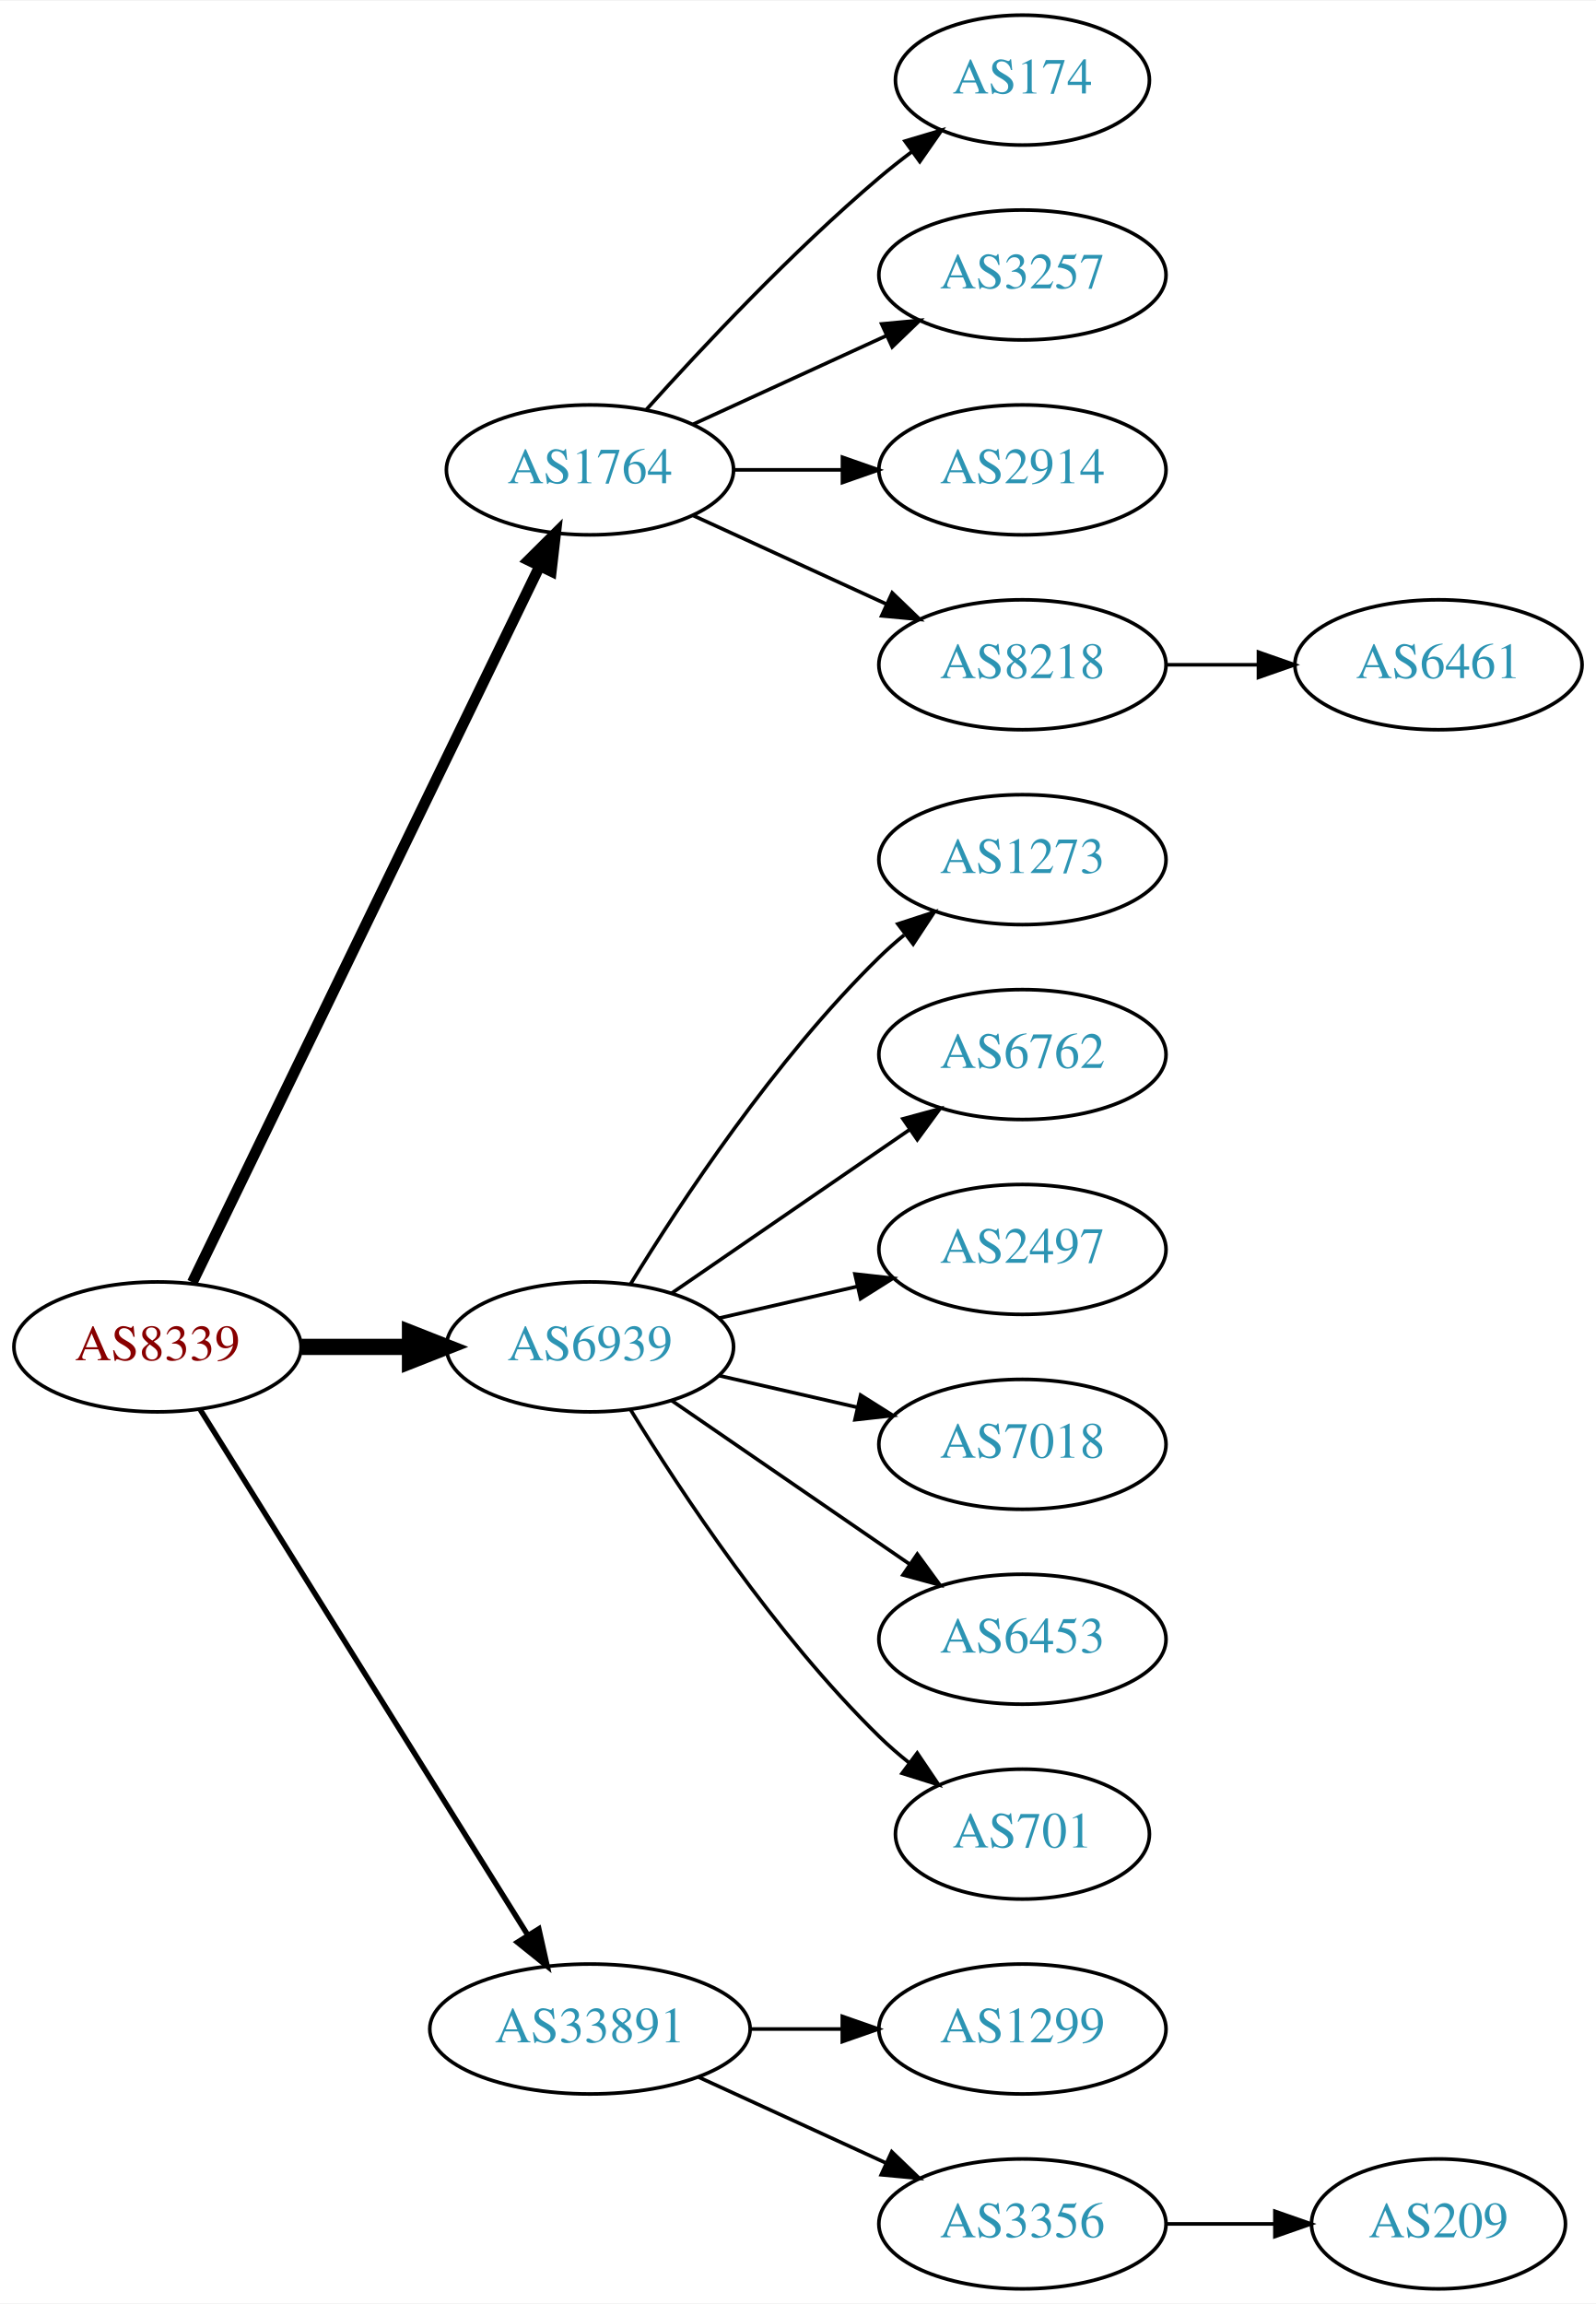
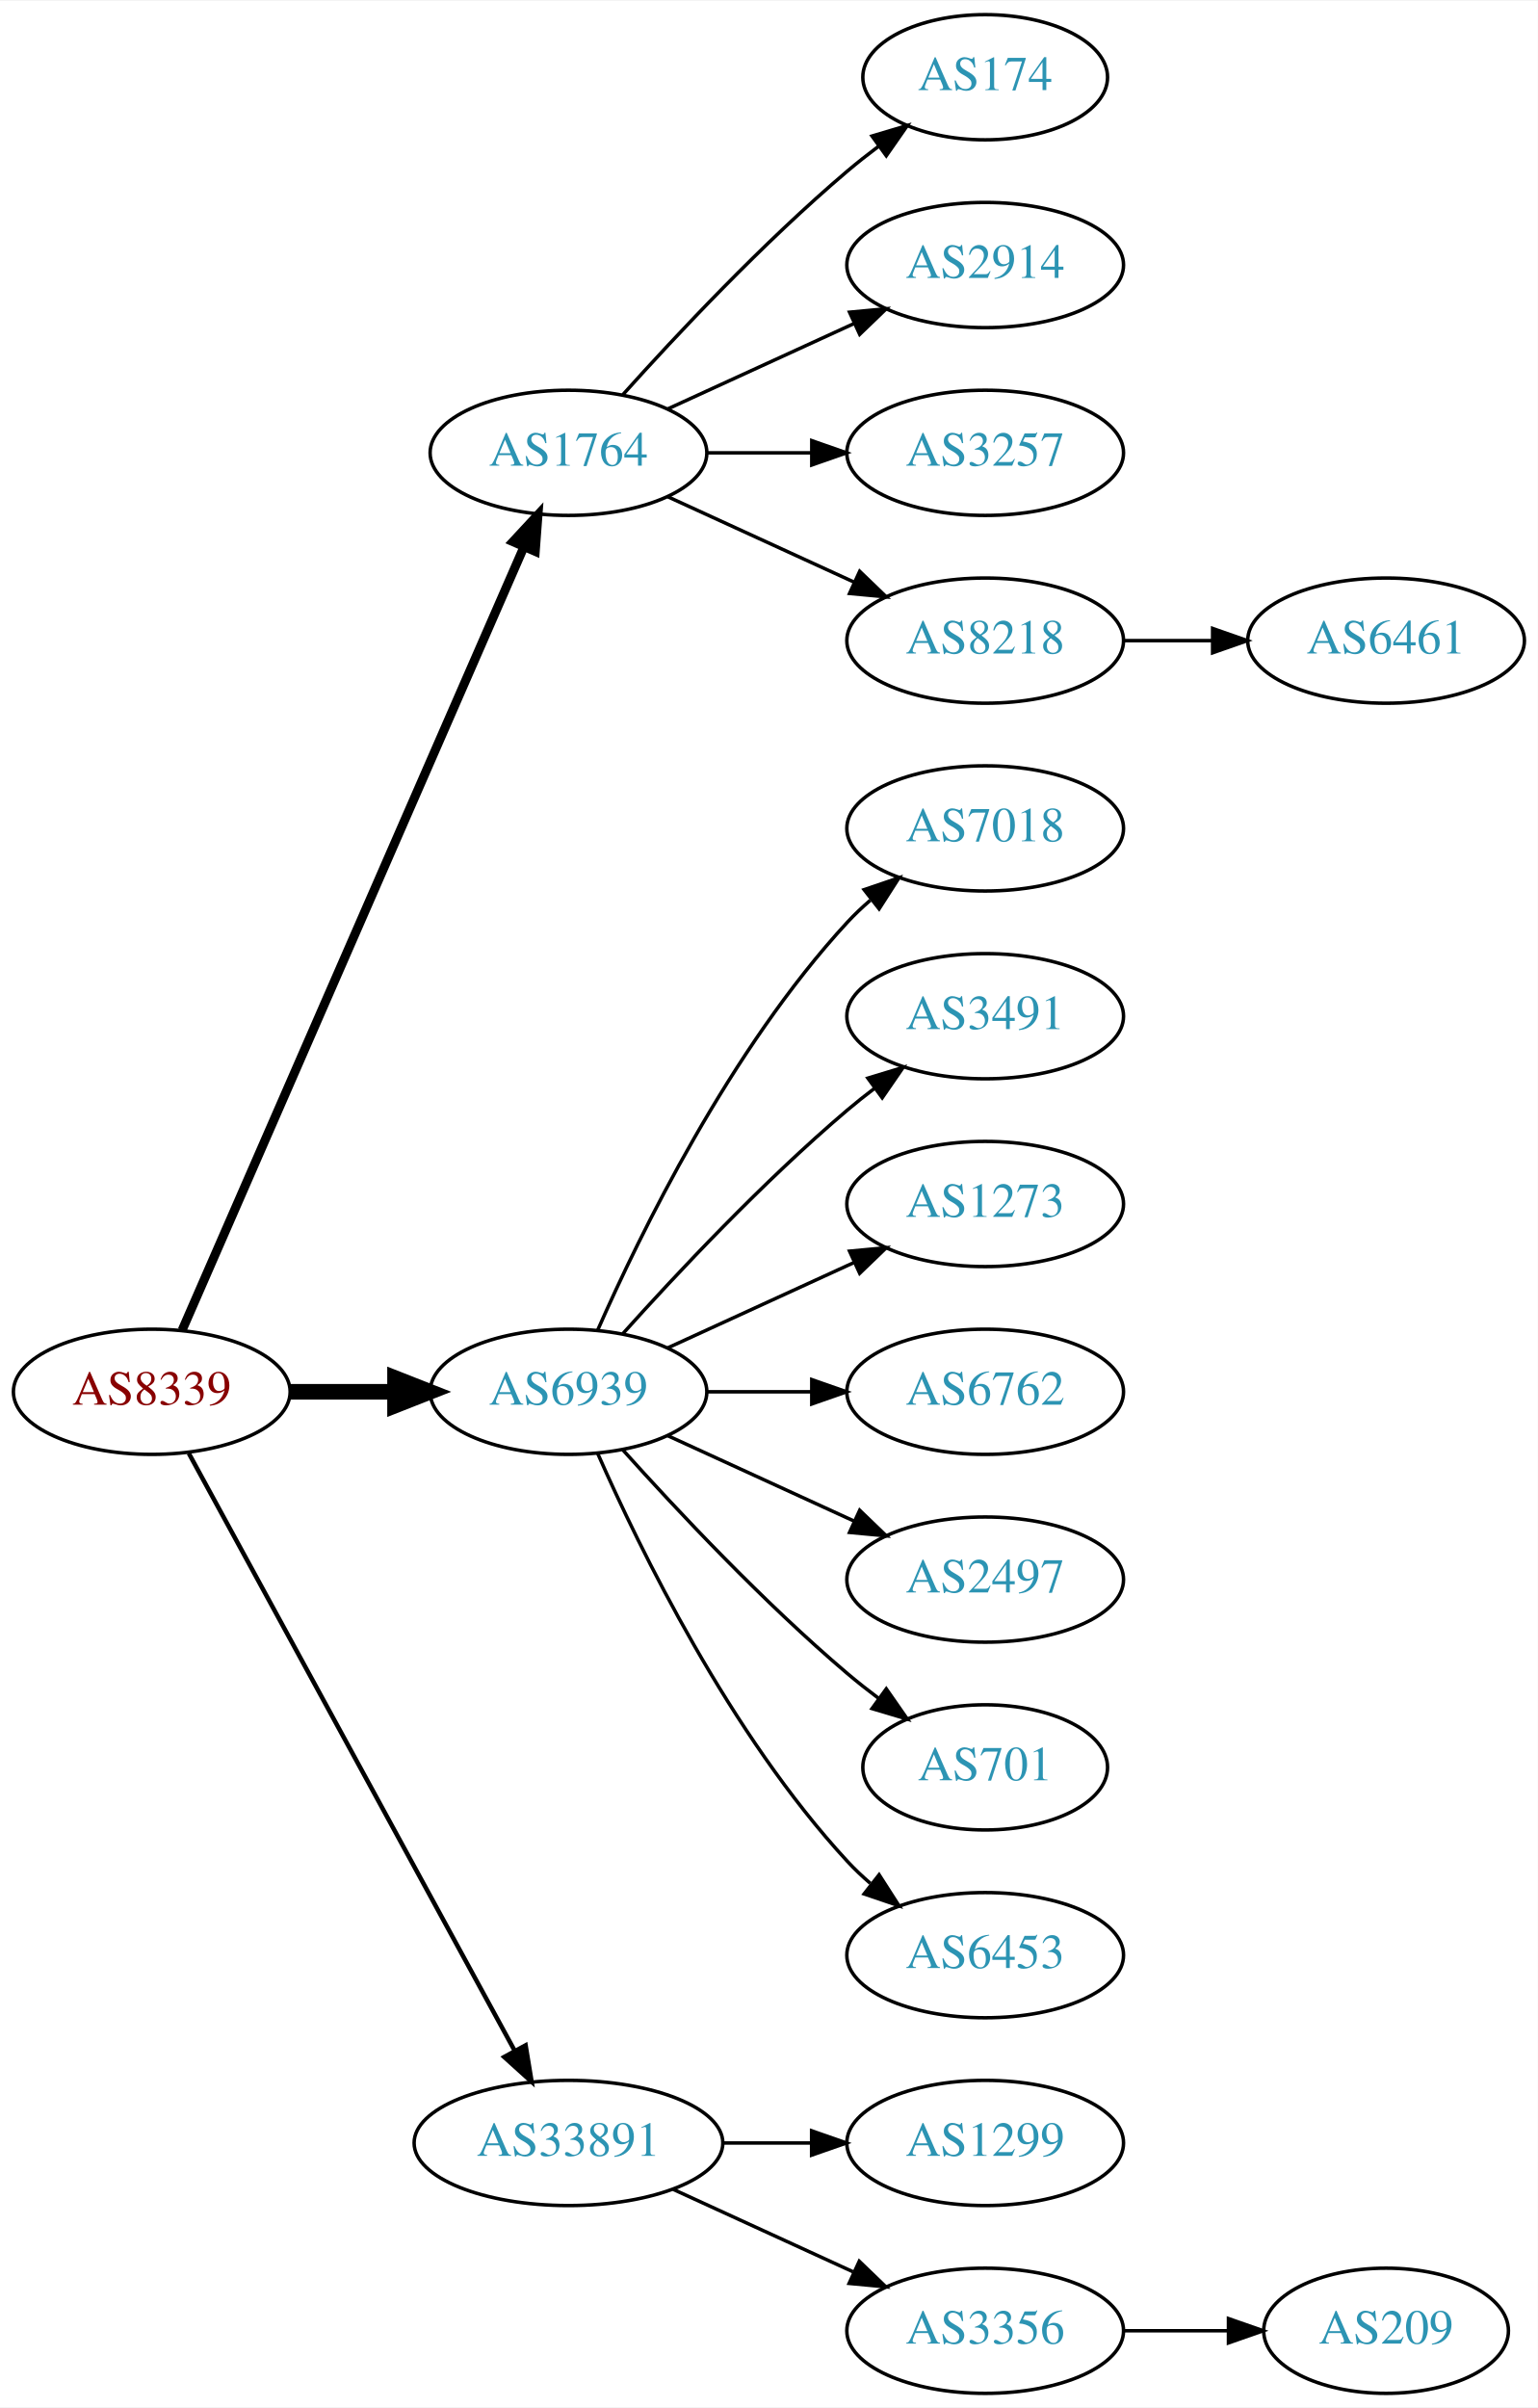
- <svg xmlns="http://www.w3.org/2000/svg" xmlns:xlink="http://www.w3.org/1999/xlink" width="442pt" height="638pt" viewBox="0.00 0.00 442.27 638.00">
-   <g id="graph0" class="graph" transform="scale(1 1) rotate(0) translate(4 634)">
-     <polygon fill="white" stroke="none" points="-4,4 -4,-634 438.271,-634 438.271,4 -4,4" />
+ <svg xmlns="http://www.w3.org/2000/svg" xmlns:xlink="http://www.w3.org/1999/xlink" width="442pt" height="692pt" viewBox="0.00 0.00 442.27 692.00">
+   <g id="graph0" class="graph" transform="scale(1 1) rotate(0) translate(4 688)">
+     <polygon fill="white" stroke="none" points="-4,4 -4,-688 438.271,-688 438.271,4 -4,4" />
    <g id="node1" class="node">
      <g id="a_node1">
        <a xlink:href="/asn/8339" xlink:title="AS8339 ~ kabelplus GmbH [AT]">
-           <ellipse fill="#ffffff" stroke="black" cx="39.647" cy="-261" rx="39.794" ry="18" />
-           <text text-anchor="middle" x="39.647" y="-257.3" font-family="Times,serif" font-size="14.00" fill="#880000">AS8339</text>
+           <ellipse fill="#ffffff" stroke="black" cx="39.647" cy="-288" rx="39.794" ry="18" />
+           <text text-anchor="middle" x="39.647" y="-284.3" font-family="Times,serif" font-size="14.00" fill="#880000">AS8339</text>
        </a>
      </g>
    </g>
    <g id="node2" class="node">
      <g id="a_node2">
        <a xlink:href="/asn/1764" xlink:title="AS1764 ~ NEXTLAYER-AS [AT]">
-           <ellipse fill="#ffffff" stroke="black" cx="159.489" cy="-504" rx="39.794" ry="18" />
-           <text text-anchor="middle" x="159.489" y="-500.3" font-family="Times,serif" font-size="14.00" fill="#2c94b3">AS1764</text>
+           <ellipse fill="#ffffff" stroke="black" cx="159.489" cy="-558" rx="39.794" ry="18" />
+           <text text-anchor="middle" x="159.489" y="-554.3" font-family="Times,serif" font-size="14.00" fill="#2c94b3">AS1764</text>
        </a>
      </g>
    </g>
    <g id="edge1" class="edge">
-       <path fill="none" stroke="black" stroke-width="3" d="M49.312,-278.868C69.792,-321.101 121.28,-427.272 145.506,-477.227" />
-       <polygon fill="black" stroke="black" stroke-width="3" points="142.457,-478.963 149.97,-486.433 148.756,-475.908 142.457,-478.963" />
+       <path fill="none" stroke="black" stroke-width="2.571" d="M48.379,-305.715C68.48,-351.771 122.488,-475.514 146.591,-530.739" />
+       <polygon fill="black" stroke="black" stroke-width="2.571" points="143.521,-532.454 150.729,-540.219 149.936,-529.654 143.521,-532.454" />
    </g>
    <g id="node3" class="node">
      <g id="a_node3">
        <a xlink:href="/asn/6939" xlink:title="AS6939 ~ Hurricane Electric LLC [US]">
-           <ellipse fill="#ffffff" stroke="black" cx="159.489" cy="-261" rx="39.794" ry="18" />
-           <text text-anchor="middle" x="159.489" y="-257.3" font-family="Times,serif" font-size="14.00" fill="#2c94b3">AS6939</text>
+           <ellipse fill="#ffffff" stroke="black" cx="159.489" cy="-288" rx="39.794" ry="18" />
+           <text text-anchor="middle" x="159.489" y="-284.3" font-family="Times,serif" font-size="14.00" fill="#2c94b3">AS6939</text>
        </a>
      </g>
    </g>
    <g id="edge2" class="edge">
-       <path fill="none" stroke="black" stroke-width="4.5" d="M79.559,-261C89.112,-261 99.462,-261 109.425,-261" />
-       <polygon fill="black" stroke="black" stroke-width="4.5" points="109.617,-264.938 119.617,-261 109.617,-257.063 109.617,-264.938" />
+       <path fill="none" stroke="black" stroke-width="4.5" d="M79.559,-288C89.112,-288 99.462,-288 109.425,-288" />
+       <polygon fill="black" stroke="black" stroke-width="4.5" points="109.617,-291.938 119.617,-288 109.617,-284.063 109.617,-291.938" />
    </g>
    <g id="node4" class="node">
      <g id="a_node4">
        <a xlink:href="/asn/33891" xlink:title="AS33891 ~ CORE-BACKBONE GMBH GLOBAL NETWORK [DE]">
          <ellipse fill="#ffffff" stroke="black" cx="159.489" cy="-72" rx="44.393" ry="18" />
          <text text-anchor="middle" x="159.489" y="-68.3" font-family="Times,serif" font-size="14.00" fill="#2c94b3">AS33891</text>
        </a>
      </g>
    </g>
    <g id="edge3" class="edge">
-       <path fill="none" stroke="black" stroke-width="1.5" d="M51.522,-243.558C72.305,-210.225 117.766,-137.314 142.194,-98.134" />
-       <polygon fill="black" stroke="black" stroke-width="1.5" points="145.319,-99.737 147.64,-89.4 139.379,-96.034 145.319,-99.737" />
+       <path fill="none" stroke="black" stroke-width="1.286" d="M50.29,-270.324C70.972,-232.416 119.684,-143.127 144.063,-98.442" />
+       <polygon fill="black" stroke="black" stroke-width="1.286" points="147.161,-100.072 148.878,-89.618 141.016,-96.72 147.161,-100.072" />
    </g>
    <g id="node5" class="node">
      <g id="a_node5">
        <a xlink:href="/asn/174" xlink:title="AS174 ~ Cogent Communications [US]">
-           <ellipse fill="#ffffff" stroke="black" cx="279.332" cy="-612" rx="35.194" ry="18" />
-           <text text-anchor="middle" x="279.332" y="-608.3" font-family="Times,serif" font-size="14.00" fill="#2c94b3">AS174</text>
+           <ellipse fill="#ffffff" stroke="black" cx="279.332" cy="-666" rx="35.194" ry="18" />
+           <text text-anchor="middle" x="279.332" y="-662.3" font-family="Times,serif" font-size="14.00" fill="#2c94b3">AS174</text>
        </a>
      </g>
    </g>
    <g id="edge4" class="edge">
-       <path fill="none" stroke="black" d="M175.135,-520.725C190.436,-537.765 215.533,-564.523 239.685,-585 242.537,-587.418 245.602,-589.833 248.714,-592.169" />
-       <polygon fill="black" stroke="black" points="246.787,-595.095 256.942,-598.116 250.887,-589.422 246.787,-595.095" />
+       <path fill="none" stroke="black" d="M175.135,-574.725C190.436,-591.765 215.533,-618.523 239.685,-639 242.537,-641.418 245.602,-643.833 248.714,-646.169" />
+       <polygon fill="black" stroke="black" points="246.787,-649.095 256.942,-652.116 250.887,-643.422 246.787,-649.095" />
    </g>
    <g id="node6" class="node">
      <g id="a_node6">
+         <a xlink:href="/asn/2914" xlink:title="AS2914 ~ NTT America, Inc. [US]">
+           <ellipse fill="#ffffff" stroke="black" cx="279.332" cy="-612" rx="39.794" ry="18" />
+           <text text-anchor="middle" x="279.332" y="-608.3" font-family="Times,serif" font-size="14.00" fill="#2c94b3">AS2914</text>
+         </a>
+       </g>
+     </g>
+     <g id="edge5" class="edge">
+       <path fill="none" stroke="black" d="M188.118,-570.661C204.075,-577.973 224.345,-587.261 241.628,-595.181" />
+       <polygon fill="black" stroke="black" points="240.327,-598.435 250.876,-599.419 243.243,-592.071 240.327,-598.435" />
+     </g>
+     <g id="node7" class="node">
+       <g id="a_node7">
        <a xlink:href="/asn/3257" xlink:title="AS3257 ~ GTT [DE]">
          <ellipse fill="#ffffff" stroke="black" cx="279.332" cy="-558" rx="39.794" ry="18" />
          <text text-anchor="middle" x="279.332" y="-554.3" font-family="Times,serif" font-size="14.00" fill="#2c94b3">AS3257</text>
        </a>
      </g>
    </g>
-     <g id="edge5" class="edge">
-       <path fill="none" stroke="black" d="M188.118,-516.661C204.075,-523.973 224.345,-533.261 241.628,-541.181" />
-       <polygon fill="black" stroke="black" points="240.327,-544.435 250.876,-545.419 243.243,-538.071 240.327,-544.435" />
-     </g>
-     <g id="node7" class="node">
-       <g id="a_node7">
-         <a xlink:href="/asn/2914" xlink:title="AS2914 ~ NTT America, Inc. [US]">
-           <ellipse fill="#ffffff" stroke="black" cx="279.332" cy="-504" rx="39.794" ry="18" />
-           <text text-anchor="middle" x="279.332" y="-500.3" font-family="Times,serif" font-size="14.00" fill="#2c94b3">AS2914</text>
-         </a>
-       </g>
-     </g>
    <g id="edge6" class="edge">
-       <path fill="none" stroke="black" d="M199.402,-504C208.955,-504 219.305,-504 229.267,-504" />
-       <polygon fill="black" stroke="black" points="229.46,-507.5 239.46,-504 229.46,-500.5 229.46,-507.5" />
+       <path fill="none" stroke="black" d="M199.402,-558C208.955,-558 219.305,-558 229.267,-558" />
+       <polygon fill="black" stroke="black" points="229.46,-561.5 239.46,-558 229.46,-554.5 229.46,-561.5" />
    </g>
    <g id="node8" class="node">
      <g id="a_node8">
        <a xlink:href="/asn/8218" xlink:title="AS8218 ~ legacy Neotelecoms [FR]">
-           <ellipse fill="#ffffff" stroke="black" cx="279.332" cy="-450" rx="39.794" ry="18" />
-           <text text-anchor="middle" x="279.332" y="-446.3" font-family="Times,serif" font-size="14.00" fill="#2c94b3">AS8218</text>
+           <ellipse fill="#ffffff" stroke="black" cx="279.332" cy="-504" rx="39.794" ry="18" />
+           <text text-anchor="middle" x="279.332" y="-500.3" font-family="Times,serif" font-size="14.00" fill="#2c94b3">AS8218</text>
        </a>
      </g>
    </g>
    <g id="edge7" class="edge">
-       <path fill="none" stroke="black" d="M188.118,-491.339C204.075,-484.027 224.345,-474.739 241.628,-466.819" />
-       <polygon fill="black" stroke="black" points="243.243,-469.929 250.876,-462.581 240.327,-463.565 243.243,-469.929" />
+       <path fill="none" stroke="black" d="M188.118,-545.339C204.075,-538.027 224.345,-528.739 241.628,-520.819" />
+       <polygon fill="black" stroke="black" points="243.243,-523.929 250.876,-516.581 240.327,-517.565 243.243,-523.929" />
    </g>
    <g id="node10" class="node">
      <g id="a_node10">
-         <a xlink:href="/asn/1273" xlink:title="AS1273 ~ Vodafone Group PLC [EU]">
-           <ellipse fill="#ffffff" stroke="black" cx="279.332" cy="-396" rx="39.794" ry="18" />
-           <text text-anchor="middle" x="279.332" y="-392.3" font-family="Times,serif" font-size="14.00" fill="#2c94b3">AS1273</text>
+         <a xlink:href="/asn/7018" xlink:title="AS7018 ~ AT&amp;T Services, Inc. [US]">
+           <ellipse fill="#ffffff" stroke="black" cx="279.332" cy="-450" rx="39.794" ry="18" />
+           <text text-anchor="middle" x="279.332" y="-446.3" font-family="Times,serif" font-size="14.00" fill="#2c94b3">AS7018</text>
        </a>
      </g>
    </g>
    <g id="edge9" class="edge">
-       <path fill="none" stroke="black" d="M170.755,-278.44C184.563,-300.991 210.752,-340.722 239.685,-369 241.825,-371.092 244.142,-373.137 246.542,-375.106" />
-       <polygon fill="black" stroke="black" points="244.809,-378.185 254.884,-381.464 249.053,-372.618 244.809,-378.185" />
+       <path fill="none" stroke="black" d="M167.905,-305.761C179.973,-333.183 205.944,-386.473 239.685,-423 241.716,-425.198 243.954,-427.319 246.301,-429.34" />
+       <polygon fill="black" stroke="black" points="244.513,-432.386 254.545,-435.794 248.828,-426.874 244.513,-432.386" />
    </g>
    <g id="node11" class="node">
      <g id="a_node11">
-         <a xlink:href="/asn/6762" xlink:title="AS6762 ~ TELECOM ITALIA SPARKLE S.p.A. [IT]">
-           <ellipse fill="#ffffff" stroke="black" cx="279.332" cy="-342" rx="39.794" ry="18" />
-           <text text-anchor="middle" x="279.332" y="-338.3" font-family="Times,serif" font-size="14.00" fill="#2c94b3">AS6762</text>
+         <a xlink:href="/asn/3491" xlink:title="AS3491 ~ PCCW Global, Inc. [US]">
+           <ellipse fill="#ffffff" stroke="black" cx="279.332" cy="-396" rx="39.794" ry="18" />
+           <text text-anchor="middle" x="279.332" y="-392.3" font-family="Times,serif" font-size="14.00" fill="#2c94b3">AS3491</text>
        </a>
      </g>
    </g>
    <g id="edge10" class="edge">
-       <path fill="none" stroke="black" d="M182.103,-275.857C200.592,-288.565 227.405,-306.995 248.035,-321.175" />
-       <polygon fill="black" stroke="black" points="246.232,-324.183 256.455,-326.963 250.197,-318.414 246.232,-324.183" />
+       <path fill="none" stroke="black" d="M175.135,-304.725C190.436,-321.765 215.533,-348.523 239.685,-369 242.182,-371.117 244.843,-373.232 247.554,-375.293" />
+       <polygon fill="black" stroke="black" points="245.591,-378.194 255.73,-381.266 249.72,-372.541 245.591,-378.194" />
    </g>
    <g id="node12" class="node">
      <g id="a_node12">
-         <a xlink:href="/asn/2497" xlink:title="AS2497 ~ Internet Initiative Japan Inc. [JP]">
-           <ellipse fill="#ffffff" stroke="black" cx="279.332" cy="-288" rx="39.794" ry="18" />
-           <text text-anchor="middle" x="279.332" y="-284.3" font-family="Times,serif" font-size="14.00" fill="#2c94b3">AS2497</text>
+         <a xlink:href="/asn/1273" xlink:title="AS1273 ~ Vodafone Group PLC [EU]">
+           <ellipse fill="#ffffff" stroke="black" cx="279.332" cy="-342" rx="39.794" ry="18" />
+           <text text-anchor="middle" x="279.332" y="-338.3" font-family="Times,serif" font-size="14.00" fill="#2c94b3">AS1273</text>
        </a>
      </g>
    </g>
    <g id="edge11" class="edge">
-       <path fill="none" stroke="black" d="M195.208,-268.955C207.208,-271.704 220.829,-274.825 233.522,-277.733" />
-       <polygon fill="black" stroke="black" points="232.924,-281.187 243.453,-280.009 234.488,-274.364 232.924,-281.187" />
+       <path fill="none" stroke="black" d="M188.118,-300.661C204.075,-307.973 224.345,-317.261 241.628,-325.181" />
+       <polygon fill="black" stroke="black" points="240.327,-328.435 250.876,-329.419 243.243,-322.071 240.327,-328.435" />
    </g>
    <g id="node13" class="node">
      <g id="a_node13">
-         <a xlink:href="/asn/7018" xlink:title="AS7018 ~ AT&amp;T Services, Inc. [US]">
-           <ellipse fill="#ffffff" stroke="black" cx="279.332" cy="-234" rx="39.794" ry="18" />
-           <text text-anchor="middle" x="279.332" y="-230.3" font-family="Times,serif" font-size="14.00" fill="#2c94b3">AS7018</text>
+         <a xlink:href="/asn/6762" xlink:title="AS6762 ~ TELECOM ITALIA SPARKLE S.p.A. [IT]">
+           <ellipse fill="#ffffff" stroke="black" cx="279.332" cy="-288" rx="39.794" ry="18" />
+           <text text-anchor="middle" x="279.332" y="-284.3" font-family="Times,serif" font-size="14.00" fill="#2c94b3">AS6762</text>
        </a>
      </g>
    </g>
    <g id="edge12" class="edge">
-       <path fill="none" stroke="black" d="M195.208,-253.045C207.208,-250.296 220.829,-247.175 233.522,-244.267" />
-       <polygon fill="black" stroke="black" points="234.488,-247.636 243.453,-241.991 232.924,-240.813 234.488,-247.636" />
+       <path fill="none" stroke="black" d="M199.402,-288C208.955,-288 219.305,-288 229.267,-288" />
+       <polygon fill="black" stroke="black" points="229.46,-291.5 239.46,-288 229.46,-284.5 229.46,-291.5" />
    </g>
    <g id="node14" class="node">
      <g id="a_node14">
-         <a xlink:href="/asn/6453" xlink:title="AS6453 ~ TATA COMMUNICATIONS (AMERICA) INC [US]">
-           <ellipse fill="#ffffff" stroke="black" cx="279.332" cy="-180" rx="39.794" ry="18" />
-           <text text-anchor="middle" x="279.332" y="-176.3" font-family="Times,serif" font-size="14.00" fill="#2c94b3">AS6453</text>
+         <a xlink:href="/asn/2497" xlink:title="AS2497 ~ Internet Initiative Japan Inc. [JP]">
+           <ellipse fill="#ffffff" stroke="black" cx="279.332" cy="-234" rx="39.794" ry="18" />
+           <text text-anchor="middle" x="279.332" y="-230.3" font-family="Times,serif" font-size="14.00" fill="#2c94b3">AS2497</text>
        </a>
      </g>
    </g>
    <g id="edge13" class="edge">
-       <path fill="none" stroke="black" d="M182.103,-246.143C200.592,-233.435 227.405,-215.005 248.035,-200.825" />
-       <polygon fill="black" stroke="black" points="250.197,-203.586 256.455,-195.037 246.232,-197.817 250.197,-203.586" />
+       <path fill="none" stroke="black" d="M188.118,-275.339C204.075,-268.027 224.345,-258.739 241.628,-250.819" />
+       <polygon fill="black" stroke="black" points="243.243,-253.929 250.876,-246.581 240.327,-247.565 243.243,-253.929" />
    </g>
    <g id="node15" class="node">
      <g id="a_node15">
        <a xlink:href="/asn/701" xlink:title="AS701 ~ UUNET [US]">
-           <ellipse fill="#ffffff" stroke="black" cx="279.332" cy="-126" rx="35.194" ry="18" />
-           <text text-anchor="middle" x="279.332" y="-122.3" font-family="Times,serif" font-size="14.00" fill="#2c94b3">AS701</text>
+           <ellipse fill="#ffffff" stroke="black" cx="279.332" cy="-180" rx="35.194" ry="18" />
+           <text text-anchor="middle" x="279.332" y="-176.3" font-family="Times,serif" font-size="14.00" fill="#2c94b3">AS701</text>
        </a>
      </g>
    </g>
    <g id="edge14" class="edge">
-       <path fill="none" stroke="black" d="M170.755,-243.56C184.563,-221.009 210.752,-181.278 239.685,-153 242.22,-150.522 245.004,-148.11 247.879,-145.812" />
-       <polygon fill="black" stroke="black" points="250.176,-148.465 256.096,-139.679 245.989,-142.856 250.176,-148.465" />
+       <path fill="none" stroke="black" d="M175.135,-271.275C190.436,-254.235 215.533,-227.477 239.685,-207 242.537,-204.582 245.602,-202.167 248.714,-199.831" />
+       <polygon fill="black" stroke="black" points="250.887,-202.578 256.942,-193.884 246.787,-196.905 250.887,-202.578" />
    </g>
    <g id="node16" class="node">
      <g id="a_node16">
+         <a xlink:href="/asn/6453" xlink:title="AS6453 ~ TATA COMMUNICATIONS (AMERICA) INC [US]">
+           <ellipse fill="#ffffff" stroke="black" cx="279.332" cy="-126" rx="39.794" ry="18" />
+           <text text-anchor="middle" x="279.332" y="-122.3" font-family="Times,serif" font-size="14.00" fill="#2c94b3">AS6453</text>
+         </a>
+       </g>
+     </g>
+     <g id="edge15" class="edge">
+       <path fill="none" stroke="black" d="M167.905,-270.239C179.973,-242.817 205.944,-189.527 239.685,-153 241.716,-150.802 243.954,-148.681 246.301,-146.66" />
+       <polygon fill="black" stroke="black" points="248.828,-149.126 254.545,-140.206 244.513,-143.614 248.828,-149.126" />
+     </g>
+     <g id="node17" class="node">
+       <g id="a_node17">
        <a xlink:href="/asn/1299" xlink:title="AS1299 ~ Telia Carrier [EU]">
          <ellipse fill="#ffffff" stroke="black" cx="279.332" cy="-72" rx="39.794" ry="18" />
          <text text-anchor="middle" x="279.332" y="-68.3" font-family="Times,serif" font-size="14.00" fill="#2c94b3">AS1299</text>
        </a>
      </g>
    </g>
-     <g id="edge15" class="edge">
+     <g id="edge16" class="edge">
      <path fill="none" stroke="black" d="M203.7,-72C212.013,-72 220.775,-72 229.258,-72" />
      <polygon fill="black" stroke="black" points="229.416,-75.5 239.416,-72 229.416,-68.5 229.416,-75.5" />
    </g>
-     <g id="node17" class="node">
-       <g id="a_node17">
+     <g id="node18" class="node">
+       <g id="a_node18">
        <a xlink:href="/asn/3356" xlink:title="AS3356 ~ Level 3 Parent, LLC [US]">
          <ellipse fill="#ffffff" stroke="black" cx="279.332" cy="-18" rx="39.794" ry="18" />
          <text text-anchor="middle" x="279.332" y="-14.3" font-family="Times,serif" font-size="14.00" fill="#2c94b3">AS3356</text>
        </a>
      </g>
    </g>
-     <g id="edge16" class="edge">
+     <g id="edge17" class="edge">
      <path fill="none" stroke="black" d="M189.619,-58.652C205.23,-51.498 224.628,-42.609 241.3,-34.969" />
      <polygon fill="black" stroke="black" points="243.119,-37.986 250.752,-30.638 240.203,-31.622 243.119,-37.986" />
    </g>
    <g id="node9" class="node">
      <g id="a_node9">
        <a xlink:href="/asn/6461" xlink:title="AS6461 ~ Zayo Bandwidth [US]">
-           <ellipse fill="#ffffff" stroke="black" cx="394.625" cy="-450" rx="39.794" ry="18" />
-           <text text-anchor="middle" x="394.625" y="-446.3" font-family="Times,serif" font-size="14.00" fill="#2c94b3">AS6461</text>
+           <ellipse fill="#ffffff" stroke="black" cx="394.625" cy="-504" rx="39.794" ry="18" />
+           <text text-anchor="middle" x="394.625" y="-500.3" font-family="Times,serif" font-size="14.00" fill="#2c94b3">AS6461</text>
        </a>
      </g>
    </g>
    <g id="edge8" class="edge">
-       <path fill="none" stroke="black" d="M319.004,-450C327.207,-450 335.971,-450 344.503,-450" />
-       <polygon fill="black" stroke="black" points="344.742,-453.5 354.742,-450 344.742,-446.5 344.742,-453.5" />
-     </g>
-     <g id="node18" class="node">
-       <g id="a_node18">
+       <path fill="none" stroke="black" d="M319.004,-504C327.207,-504 335.971,-504 344.503,-504" />
+       <polygon fill="black" stroke="black" points="344.742,-507.5 354.742,-504 344.742,-500.5 344.742,-507.5" />
+     </g>
+     <g id="node19" class="node">
+       <g id="a_node19">
        <a xlink:href="/asn/209" xlink:title="AS209 ~ CenturyLink Communications, LLC [US]">
          <ellipse fill="#ffffff" stroke="black" cx="394.625" cy="-18" rx="35.194" ry="18" />
          <text text-anchor="middle" x="394.625" y="-14.3" font-family="Times,serif" font-size="14.00" fill="#2c94b3">AS209</text>
        </a>
      </g>
    </g>
-     <g id="edge17" class="edge">
+     <g id="edge18" class="edge">
      <path fill="none" stroke="black" d="M319.004,-18C328.709,-18 339.2,-18 349.163,-18" />
      <polygon fill="black" stroke="black" points="349.299,-21.5 359.299,-18 349.299,-14.5 349.299,-21.5" />
    </g>
  </g>
</svg>
